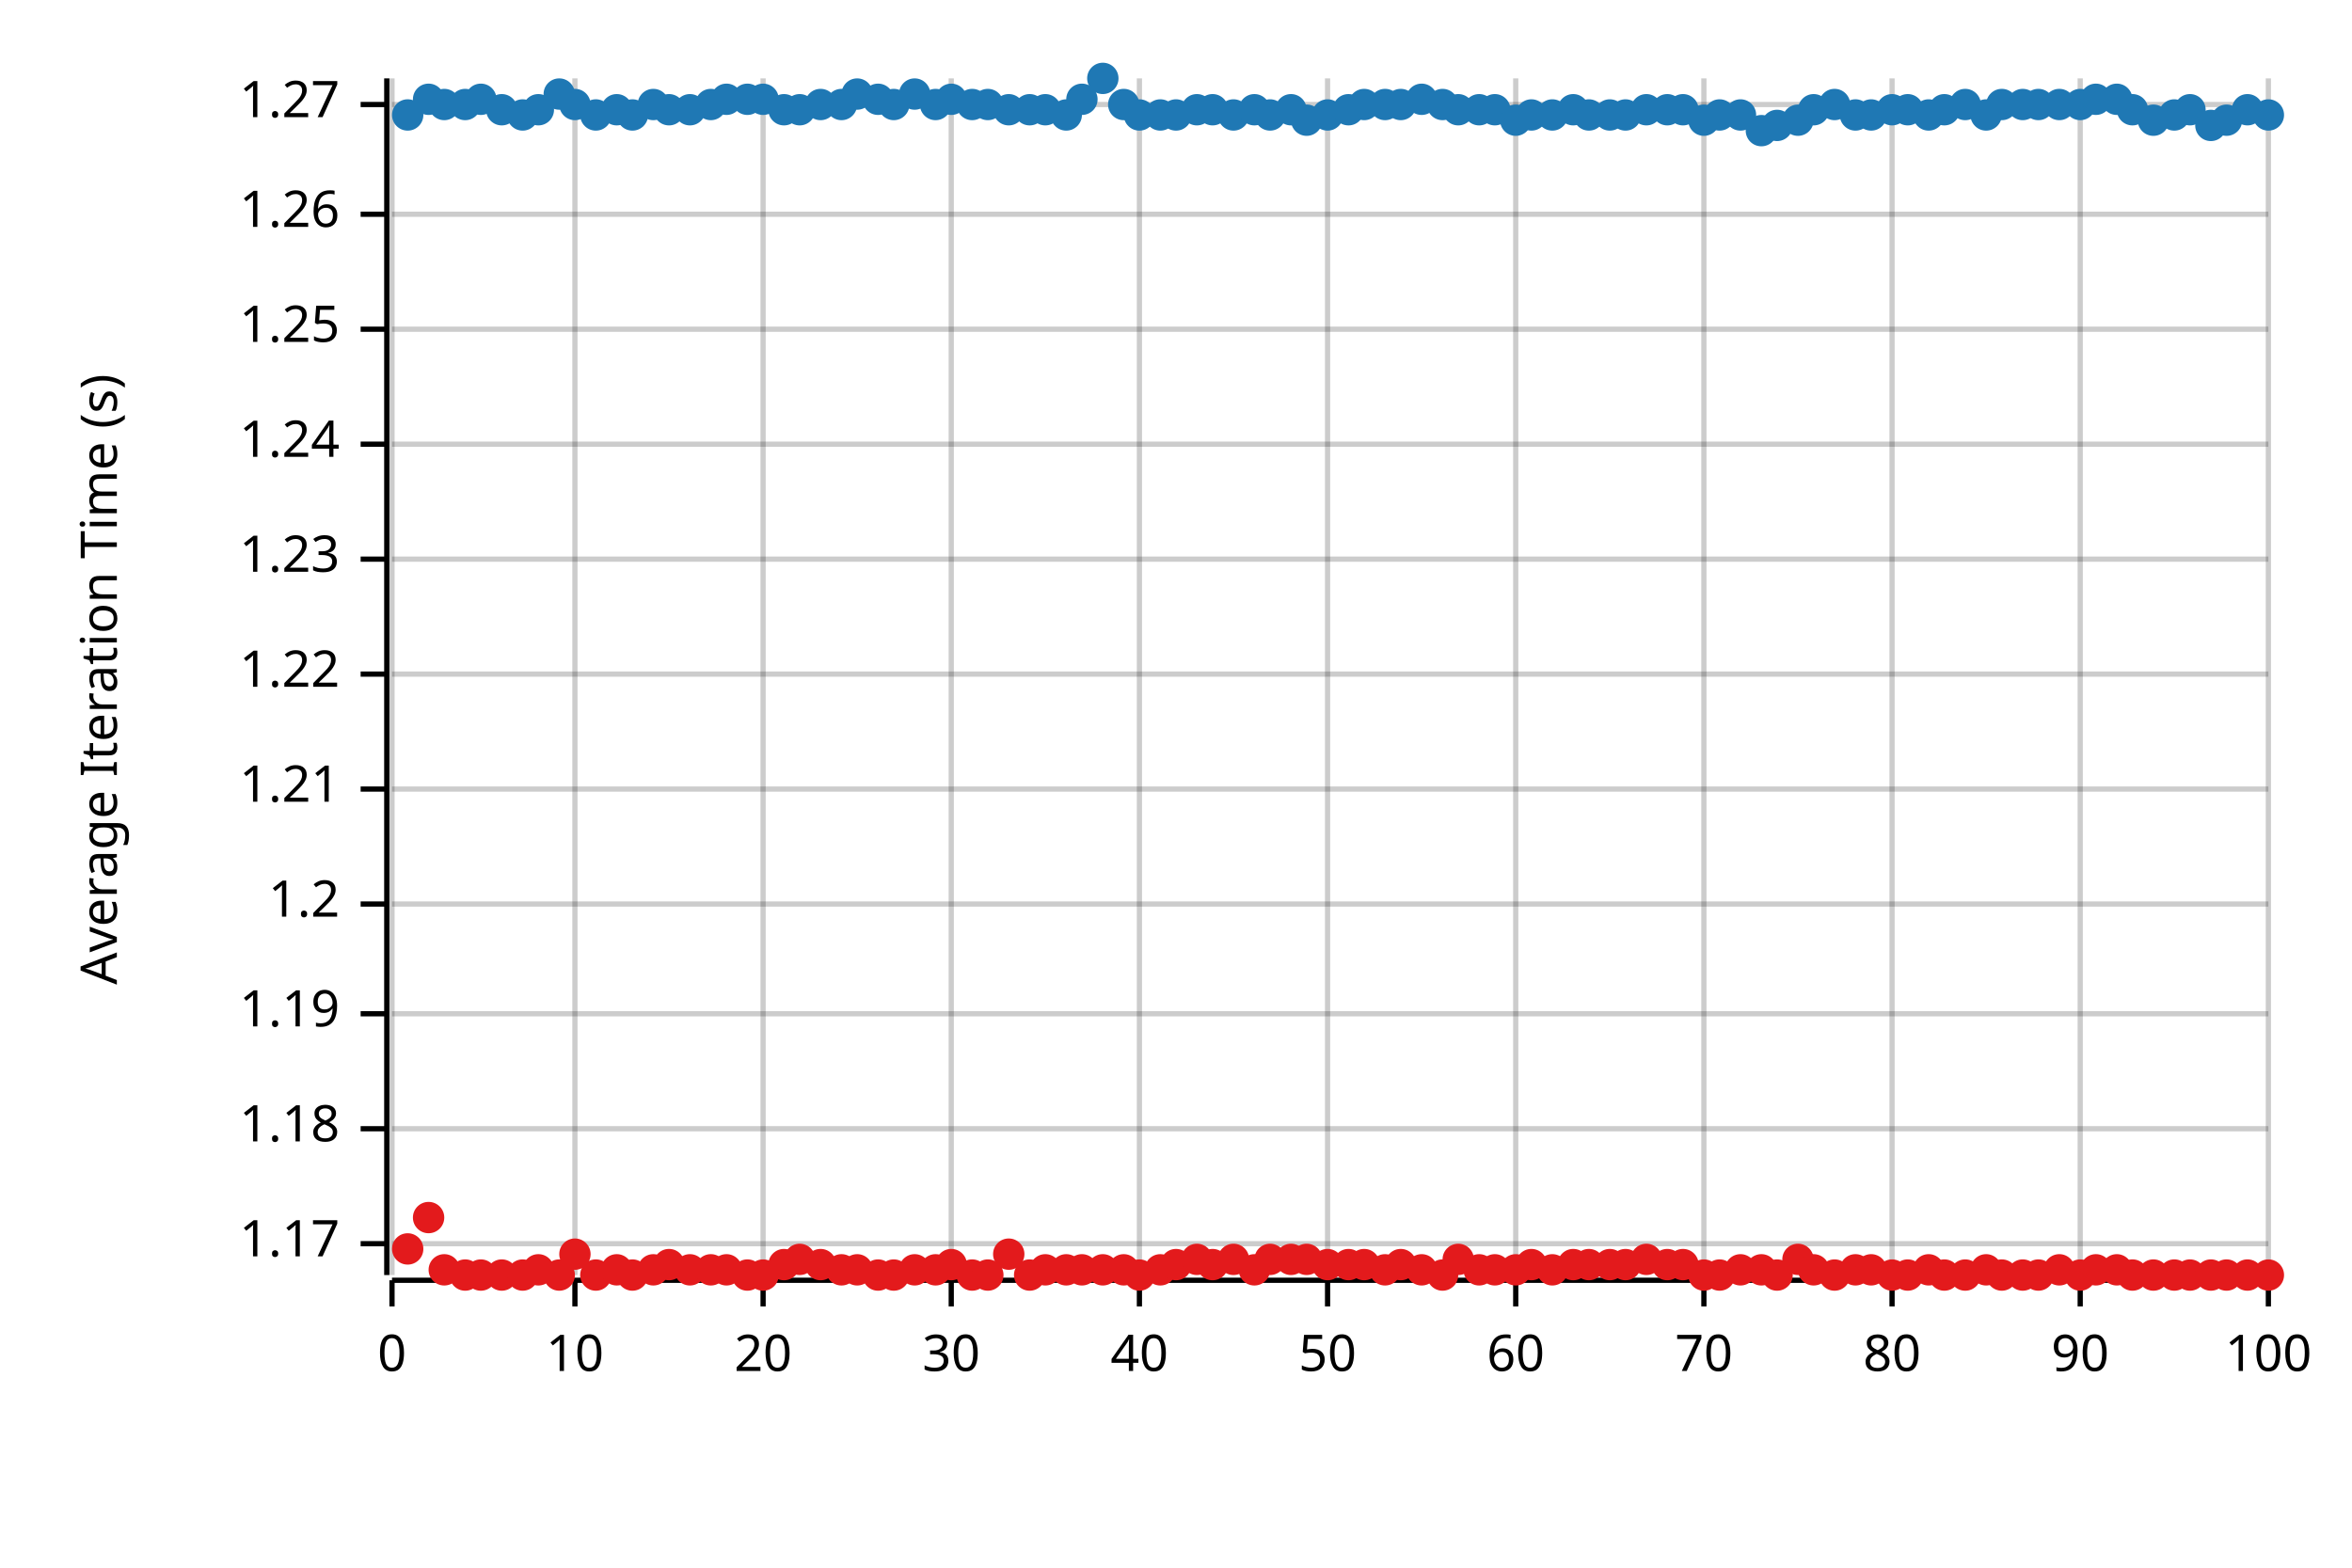
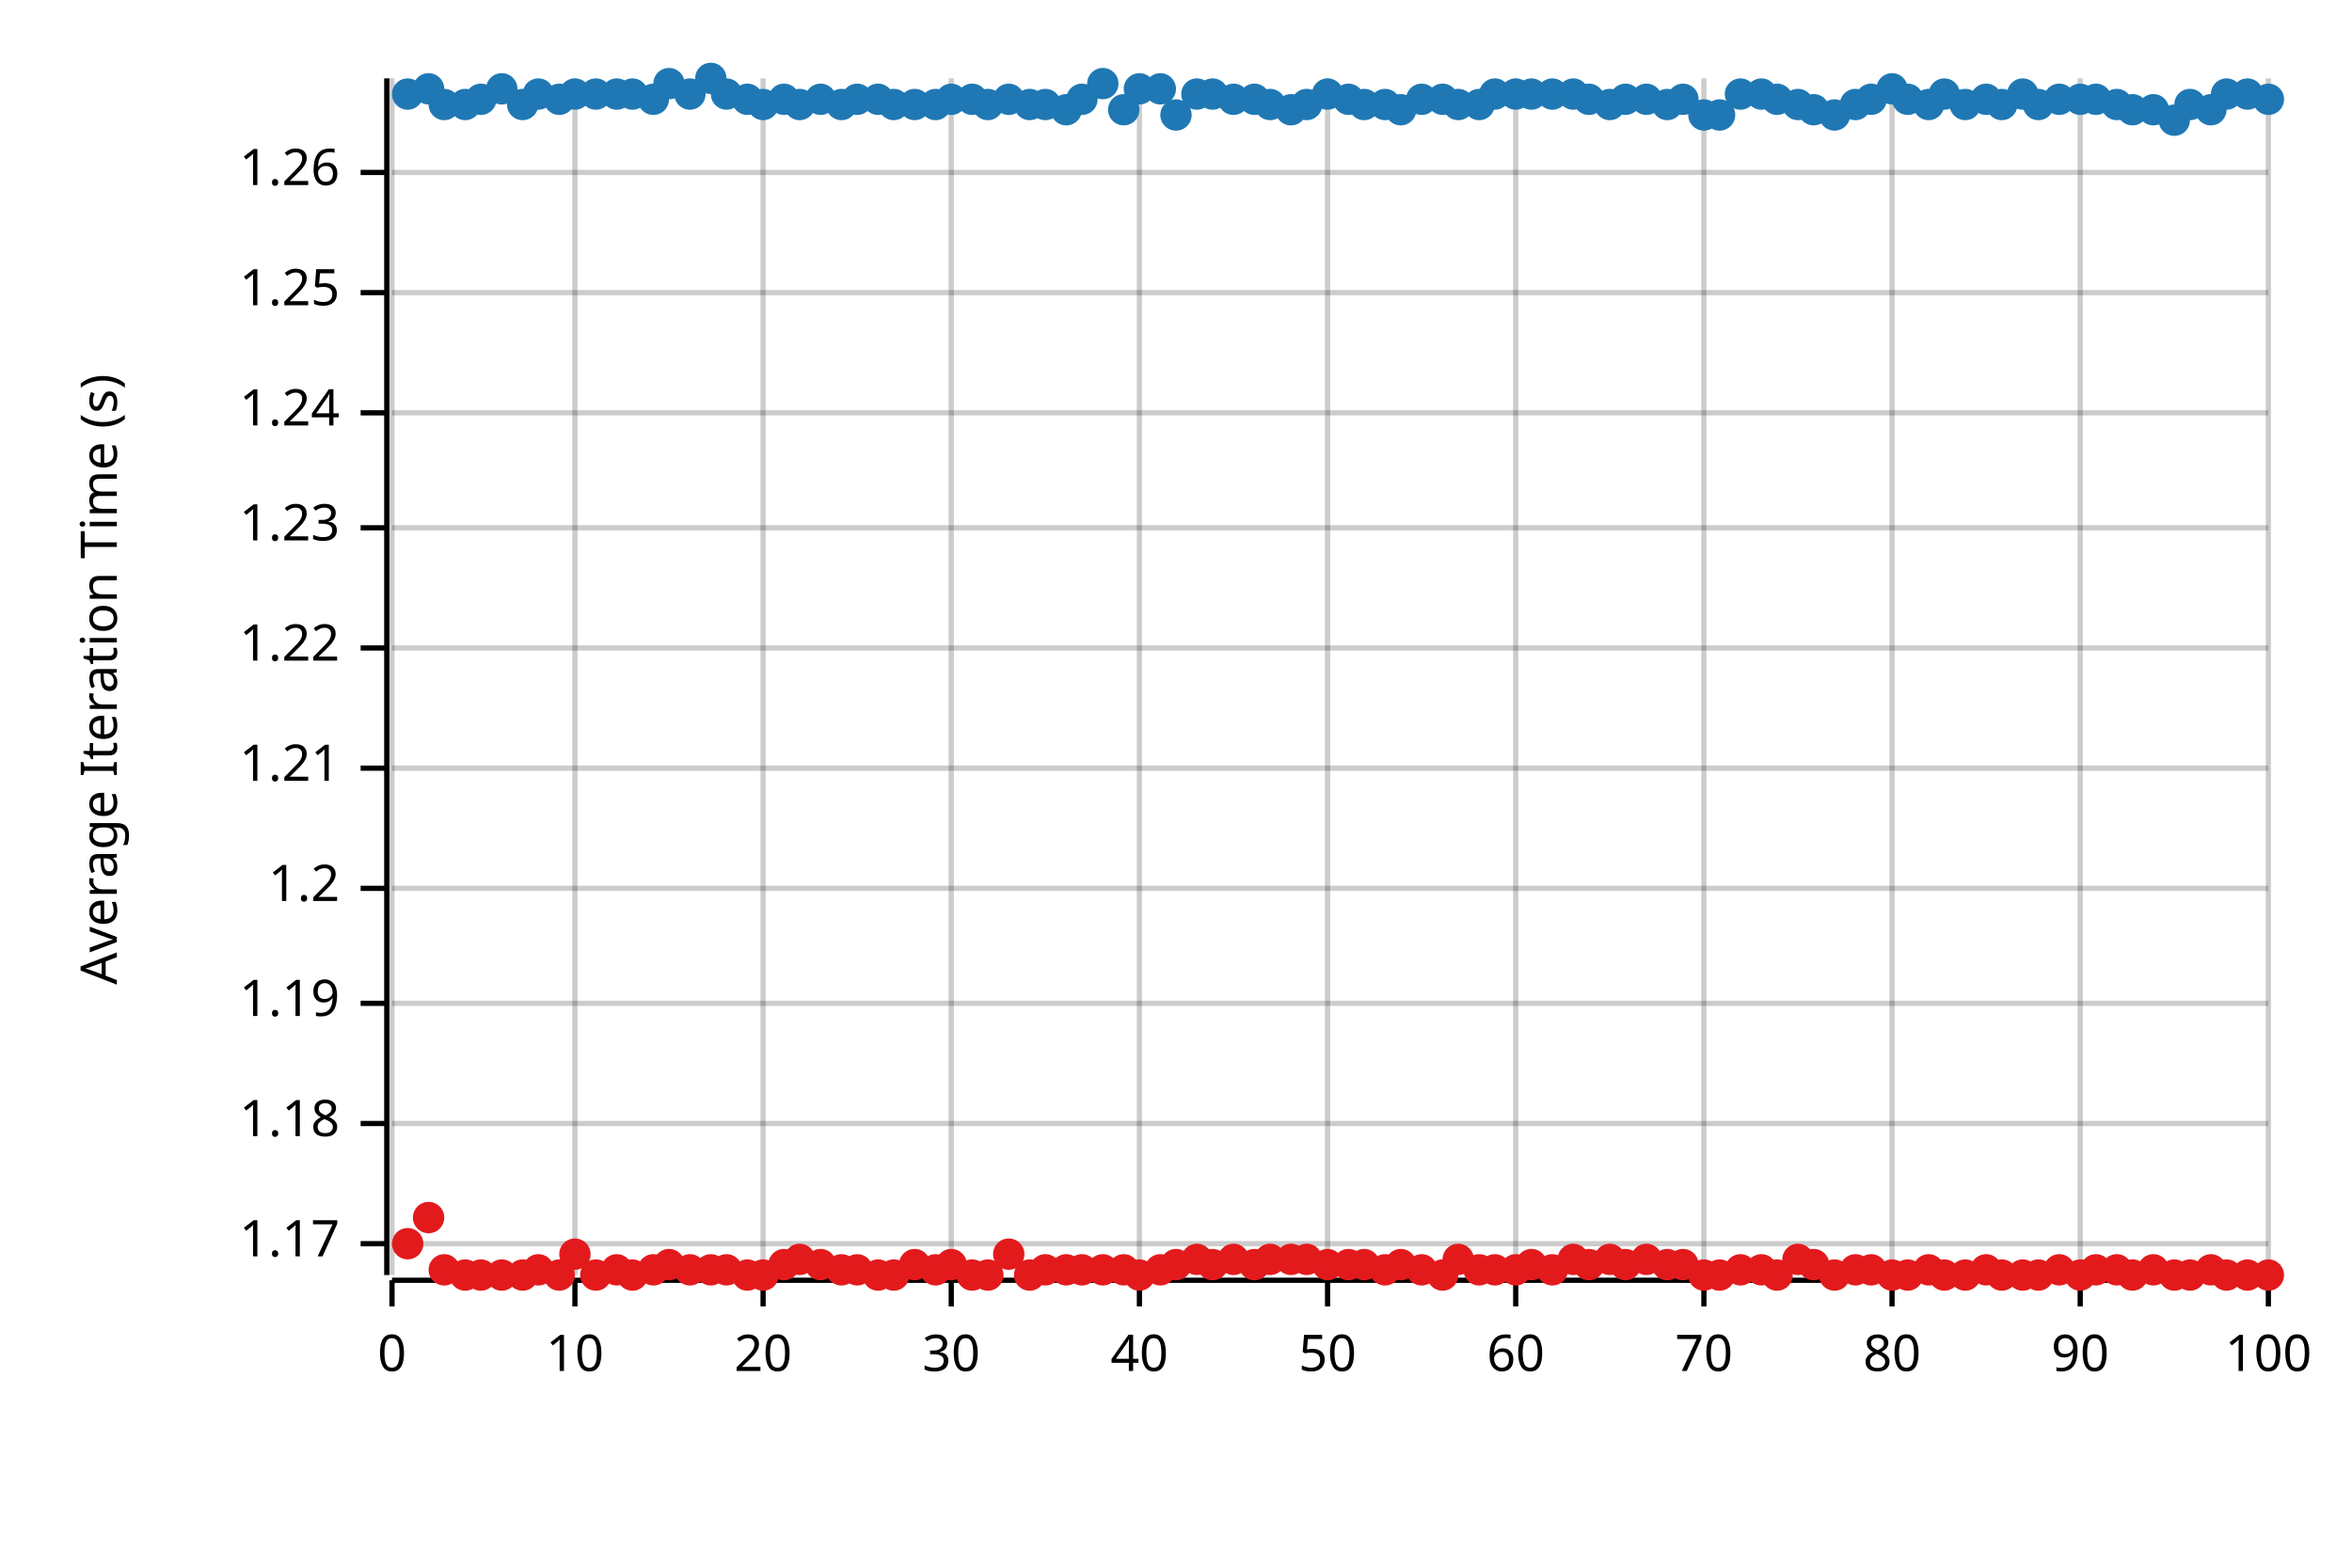
<svg xmlns="http://www.w3.org/2000/svg" width="450" height="300" viewBox="0 0 450 300">
  <text x="15" y="130" dy="0.76em" text-anchor="middle" font-family="sans-serif" font-size="9.677" opacity="1" fill="#000000" transform="rotate(270, 15, 130)">
Average Iteration Time (s)
</text>
  <line opacity="0.2" stroke="#000000" stroke-width="1" x1="75" y1="244" x2="75" y2="15" />
  <line opacity="0.2" stroke="#000000" stroke-width="1" x1="110" y1="244" x2="110" y2="15" />
  <line opacity="0.2" stroke="#000000" stroke-width="1" x1="146" y1="244" x2="146" y2="15" />
  <line opacity="0.2" stroke="#000000" stroke-width="1" x1="182" y1="244" x2="182" y2="15" />
  <line opacity="0.2" stroke="#000000" stroke-width="1" x1="218" y1="244" x2="218" y2="15" />
  <line opacity="0.2" stroke="#000000" stroke-width="1" x1="254" y1="244" x2="254" y2="15" />
  <line opacity="0.2" stroke="#000000" stroke-width="1" x1="290" y1="244" x2="290" y2="15" />
  <line opacity="0.2" stroke="#000000" stroke-width="1" x1="326" y1="244" x2="326" y2="15" />
  <line opacity="0.2" stroke="#000000" stroke-width="1" x1="362" y1="244" x2="362" y2="15" />
  <line opacity="0.2" stroke="#000000" stroke-width="1" x1="398" y1="244" x2="398" y2="15" />
  <line opacity="0.2" stroke="#000000" stroke-width="1" x1="434" y1="244" x2="434" y2="15" />
  <line opacity="0.2" stroke="#000000" stroke-width="1" x1="75" y1="238" x2="434" y2="238" />
-   <line opacity="0.2" stroke="#000000" stroke-width="1" x1="75" y1="216" x2="434" y2="216" />
-   <line opacity="0.2" stroke="#000000" stroke-width="1" x1="75" y1="194" x2="434" y2="194" />
-   <line opacity="0.2" stroke="#000000" stroke-width="1" x1="75" y1="173" x2="434" y2="173" />
-   <line opacity="0.2" stroke="#000000" stroke-width="1" x1="75" y1="151" x2="434" y2="151" />
-   <line opacity="0.2" stroke="#000000" stroke-width="1" x1="75" y1="129" x2="434" y2="129" />
-   <line opacity="0.2" stroke="#000000" stroke-width="1" x1="75" y1="107" x2="434" y2="107" />
-   <line opacity="0.2" stroke="#000000" stroke-width="1" x1="75" y1="85" x2="434" y2="85" />
-   <line opacity="0.2" stroke="#000000" stroke-width="1" x1="75" y1="63" x2="434" y2="63" />
-   <line opacity="0.2" stroke="#000000" stroke-width="1" x1="75" y1="41" x2="434" y2="41" />
-   <line opacity="0.2" stroke="#000000" stroke-width="1" x1="75" y1="20" x2="434" y2="20" />
+   <line opacity="0.2" stroke="#000000" stroke-width="1" x1="75" y1="215" x2="434" y2="215" />
+   <line opacity="0.2" stroke="#000000" stroke-width="1" x1="75" y1="192" x2="434" y2="192" />
+   <line opacity="0.2" stroke="#000000" stroke-width="1" x1="75" y1="170" x2="434" y2="170" />
+   <line opacity="0.2" stroke="#000000" stroke-width="1" x1="75" y1="147" x2="434" y2="147" />
+   <line opacity="0.2" stroke="#000000" stroke-width="1" x1="75" y1="124" x2="434" y2="124" />
+   <line opacity="0.2" stroke="#000000" stroke-width="1" x1="75" y1="101" x2="434" y2="101" />
+   <line opacity="0.2" stroke="#000000" stroke-width="1" x1="75" y1="79" x2="434" y2="79" />
+   <line opacity="0.2" stroke="#000000" stroke-width="1" x1="75" y1="56" x2="434" y2="56" />
+   <line opacity="0.2" stroke="#000000" stroke-width="1" x1="75" y1="33" x2="434" y2="33" />
  <polyline fill="none" opacity="1" stroke="#000000" stroke-width="1" points="74,15 74,244 " />
  <text x="65" y="238" dy="0.5ex" text-anchor="end" font-family="sans-serif" font-size="9.677" opacity="1" fill="#000000">
1.17
</text>
  <polyline fill="none" opacity="1" stroke="#000000" stroke-width="1" points="69,238 74,238 " />
-   <text x="65" y="216" dy="0.5ex" text-anchor="end" font-family="sans-serif" font-size="9.677" opacity="1" fill="#000000">
+   <text x="65" y="215" dy="0.5ex" text-anchor="end" font-family="sans-serif" font-size="9.677" opacity="1" fill="#000000">
1.18
</text>
-   <polyline fill="none" opacity="1" stroke="#000000" stroke-width="1" points="69,216 74,216 " />
-   <text x="65" y="194" dy="0.5ex" text-anchor="end" font-family="sans-serif" font-size="9.677" opacity="1" fill="#000000">
+   <polyline fill="none" opacity="1" stroke="#000000" stroke-width="1" points="69,215 74,215 " />
+   <text x="65" y="192" dy="0.5ex" text-anchor="end" font-family="sans-serif" font-size="9.677" opacity="1" fill="#000000">
1.19
</text>
-   <polyline fill="none" opacity="1" stroke="#000000" stroke-width="1" points="69,194 74,194 " />
-   <text x="65" y="173" dy="0.5ex" text-anchor="end" font-family="sans-serif" font-size="9.677" opacity="1" fill="#000000">
+   <polyline fill="none" opacity="1" stroke="#000000" stroke-width="1" points="69,192 74,192 " />
+   <text x="65" y="170" dy="0.5ex" text-anchor="end" font-family="sans-serif" font-size="9.677" opacity="1" fill="#000000">
1.2
</text>
-   <polyline fill="none" opacity="1" stroke="#000000" stroke-width="1" points="69,173 74,173 " />
-   <text x="65" y="151" dy="0.5ex" text-anchor="end" font-family="sans-serif" font-size="9.677" opacity="1" fill="#000000">
+   <polyline fill="none" opacity="1" stroke="#000000" stroke-width="1" points="69,170 74,170 " />
+   <text x="65" y="147" dy="0.5ex" text-anchor="end" font-family="sans-serif" font-size="9.677" opacity="1" fill="#000000">
1.21
</text>
-   <polyline fill="none" opacity="1" stroke="#000000" stroke-width="1" points="69,151 74,151 " />
-   <text x="65" y="129" dy="0.5ex" text-anchor="end" font-family="sans-serif" font-size="9.677" opacity="1" fill="#000000">
+   <polyline fill="none" opacity="1" stroke="#000000" stroke-width="1" points="69,147 74,147 " />
+   <text x="65" y="124" dy="0.5ex" text-anchor="end" font-family="sans-serif" font-size="9.677" opacity="1" fill="#000000">
1.22
</text>
-   <polyline fill="none" opacity="1" stroke="#000000" stroke-width="1" points="69,129 74,129 " />
-   <text x="65" y="107" dy="0.5ex" text-anchor="end" font-family="sans-serif" font-size="9.677" opacity="1" fill="#000000">
+   <polyline fill="none" opacity="1" stroke="#000000" stroke-width="1" points="69,124 74,124 " />
+   <text x="65" y="101" dy="0.5ex" text-anchor="end" font-family="sans-serif" font-size="9.677" opacity="1" fill="#000000">
1.23
</text>
-   <polyline fill="none" opacity="1" stroke="#000000" stroke-width="1" points="69,107 74,107 " />
-   <text x="65" y="85" dy="0.5ex" text-anchor="end" font-family="sans-serif" font-size="9.677" opacity="1" fill="#000000">
+   <polyline fill="none" opacity="1" stroke="#000000" stroke-width="1" points="69,101 74,101 " />
+   <text x="65" y="79" dy="0.5ex" text-anchor="end" font-family="sans-serif" font-size="9.677" opacity="1" fill="#000000">
1.24
</text>
-   <polyline fill="none" opacity="1" stroke="#000000" stroke-width="1" points="69,85 74,85 " />
-   <text x="65" y="63" dy="0.5ex" text-anchor="end" font-family="sans-serif" font-size="9.677" opacity="1" fill="#000000">
+   <polyline fill="none" opacity="1" stroke="#000000" stroke-width="1" points="69,79 74,79 " />
+   <text x="65" y="56" dy="0.5ex" text-anchor="end" font-family="sans-serif" font-size="9.677" opacity="1" fill="#000000">
1.25
</text>
-   <polyline fill="none" opacity="1" stroke="#000000" stroke-width="1" points="69,63 74,63 " />
-   <text x="65" y="41" dy="0.5ex" text-anchor="end" font-family="sans-serif" font-size="9.677" opacity="1" fill="#000000">
+   <polyline fill="none" opacity="1" stroke="#000000" stroke-width="1" points="69,56 74,56 " />
+   <text x="65" y="33" dy="0.5ex" text-anchor="end" font-family="sans-serif" font-size="9.677" opacity="1" fill="#000000">
1.26
</text>
-   <polyline fill="none" opacity="1" stroke="#000000" stroke-width="1" points="69,41 74,41 " />
-   <text x="65" y="20" dy="0.5ex" text-anchor="end" font-family="sans-serif" font-size="9.677" opacity="1" fill="#000000">
- 1.27
- </text>
-   <polyline fill="none" opacity="1" stroke="#000000" stroke-width="1" points="69,20 74,20 " />
+   <polyline fill="none" opacity="1" stroke="#000000" stroke-width="1" points="69,33 74,33 " />
  <polyline fill="none" opacity="1" stroke="#000000" stroke-width="1" points="75,245 434,245 " />
  <text x="75" y="255" dy="0.76em" text-anchor="middle" font-family="sans-serif" font-size="9.677" opacity="1" fill="#000000">
0
</text>
  <polyline fill="none" opacity="1" stroke="#000000" stroke-width="1" points="75,245 75,250 " />
  <text x="110" y="255" dy="0.76em" text-anchor="middle" font-family="sans-serif" font-size="9.677" opacity="1" fill="#000000">
10
</text>
  <polyline fill="none" opacity="1" stroke="#000000" stroke-width="1" points="110,245 110,250 " />
  <text x="146" y="255" dy="0.76em" text-anchor="middle" font-family="sans-serif" font-size="9.677" opacity="1" fill="#000000">
20
</text>
  <polyline fill="none" opacity="1" stroke="#000000" stroke-width="1" points="146,245 146,250 " />
  <text x="182" y="255" dy="0.76em" text-anchor="middle" font-family="sans-serif" font-size="9.677" opacity="1" fill="#000000">
30
</text>
  <polyline fill="none" opacity="1" stroke="#000000" stroke-width="1" points="182,245 182,250 " />
  <text x="218" y="255" dy="0.76em" text-anchor="middle" font-family="sans-serif" font-size="9.677" opacity="1" fill="#000000">
40
</text>
  <polyline fill="none" opacity="1" stroke="#000000" stroke-width="1" points="218,245 218,250 " />
  <text x="254" y="255" dy="0.76em" text-anchor="middle" font-family="sans-serif" font-size="9.677" opacity="1" fill="#000000">
50
</text>
  <polyline fill="none" opacity="1" stroke="#000000" stroke-width="1" points="254,245 254,250 " />
  <text x="290" y="255" dy="0.76em" text-anchor="middle" font-family="sans-serif" font-size="9.677" opacity="1" fill="#000000">
60
</text>
  <polyline fill="none" opacity="1" stroke="#000000" stroke-width="1" points="290,245 290,250 " />
  <text x="326" y="255" dy="0.76em" text-anchor="middle" font-family="sans-serif" font-size="9.677" opacity="1" fill="#000000">
70
</text>
  <polyline fill="none" opacity="1" stroke="#000000" stroke-width="1" points="326,245 326,250 " />
  <text x="362" y="255" dy="0.76em" text-anchor="middle" font-family="sans-serif" font-size="9.677" opacity="1" fill="#000000">
80
</text>
  <polyline fill="none" opacity="1" stroke="#000000" stroke-width="1" points="362,245 362,250 " />
  <text x="398" y="255" dy="0.76em" text-anchor="middle" font-family="sans-serif" font-size="9.677" opacity="1" fill="#000000">
90
</text>
  <polyline fill="none" opacity="1" stroke="#000000" stroke-width="1" points="398,245 398,250 " />
  <text x="434" y="255" dy="0.76em" text-anchor="middle" font-family="sans-serif" font-size="9.677" opacity="1" fill="#000000">
100
</text>
  <polyline fill="none" opacity="1" stroke="#000000" stroke-width="1" points="434,245 434,250 " />
-   <circle cx="78" cy="22" r="3" opacity="1" fill="#1F78B4" stroke="none" stroke-width="1" />
-   <circle cx="82" cy="19" r="3" opacity="1" fill="#1F78B4" stroke="none" stroke-width="1" />
+   <circle cx="78" cy="18" r="3" opacity="1" fill="#1F78B4" stroke="none" stroke-width="1" />
+   <circle cx="82" cy="17" r="3" opacity="1" fill="#1F78B4" stroke="none" stroke-width="1" />
  <circle cx="85" cy="20" r="3" opacity="1" fill="#1F78B4" stroke="none" stroke-width="1" />
  <circle cx="89" cy="20" r="3" opacity="1" fill="#1F78B4" stroke="none" stroke-width="1" />
  <circle cx="92" cy="19" r="3" opacity="1" fill="#1F78B4" stroke="none" stroke-width="1" />
-   <circle cx="96" cy="21" r="3" opacity="1" fill="#1F78B4" stroke="none" stroke-width="1" />
-   <circle cx="100" cy="22" r="3" opacity="1" fill="#1F78B4" stroke="none" stroke-width="1" />
-   <circle cx="103" cy="21" r="3" opacity="1" fill="#1F78B4" stroke="none" stroke-width="1" />
-   <circle cx="107" cy="18" r="3" opacity="1" fill="#1F78B4" stroke="none" stroke-width="1" />
-   <circle cx="110" cy="20" r="3" opacity="1" fill="#1F78B4" stroke="none" stroke-width="1" />
-   <circle cx="114" cy="22" r="3" opacity="1" fill="#1F78B4" stroke="none" stroke-width="1" />
-   <circle cx="118" cy="21" r="3" opacity="1" fill="#1F78B4" stroke="none" stroke-width="1" />
-   <circle cx="121" cy="22" r="3" opacity="1" fill="#1F78B4" stroke="none" stroke-width="1" />
-   <circle cx="125" cy="20" r="3" opacity="1" fill="#1F78B4" stroke="none" stroke-width="1" />
-   <circle cx="128" cy="21" r="3" opacity="1" fill="#1F78B4" stroke="none" stroke-width="1" />
-   <circle cx="132" cy="21" r="3" opacity="1" fill="#1F78B4" stroke="none" stroke-width="1" />
-   <circle cx="136" cy="20" r="3" opacity="1" fill="#1F78B4" stroke="none" stroke-width="1" />
-   <circle cx="139" cy="19" r="3" opacity="1" fill="#1F78B4" stroke="none" stroke-width="1" />
+   <circle cx="96" cy="17" r="3" opacity="1" fill="#1F78B4" stroke="none" stroke-width="1" />
+   <circle cx="100" cy="20" r="3" opacity="1" fill="#1F78B4" stroke="none" stroke-width="1" />
+   <circle cx="103" cy="18" r="3" opacity="1" fill="#1F78B4" stroke="none" stroke-width="1" />
+   <circle cx="107" cy="19" r="3" opacity="1" fill="#1F78B4" stroke="none" stroke-width="1" />
+   <circle cx="110" cy="18" r="3" opacity="1" fill="#1F78B4" stroke="none" stroke-width="1" />
+   <circle cx="114" cy="18" r="3" opacity="1" fill="#1F78B4" stroke="none" stroke-width="1" />
+   <circle cx="118" cy="18" r="3" opacity="1" fill="#1F78B4" stroke="none" stroke-width="1" />
+   <circle cx="121" cy="18" r="3" opacity="1" fill="#1F78B4" stroke="none" stroke-width="1" />
+   <circle cx="125" cy="19" r="3" opacity="1" fill="#1F78B4" stroke="none" stroke-width="1" />
+   <circle cx="128" cy="16" r="3" opacity="1" fill="#1F78B4" stroke="none" stroke-width="1" />
+   <circle cx="132" cy="18" r="3" opacity="1" fill="#1F78B4" stroke="none" stroke-width="1" />
+   <circle cx="136" cy="15" r="3" opacity="1" fill="#1F78B4" stroke="none" stroke-width="1" />
+   <circle cx="139" cy="18" r="3" opacity="1" fill="#1F78B4" stroke="none" stroke-width="1" />
  <circle cx="143" cy="19" r="3" opacity="1" fill="#1F78B4" stroke="none" stroke-width="1" />
-   <circle cx="146" cy="19" r="3" opacity="1" fill="#1F78B4" stroke="none" stroke-width="1" />
-   <circle cx="150" cy="21" r="3" opacity="1" fill="#1F78B4" stroke="none" stroke-width="1" />
-   <circle cx="153" cy="21" r="3" opacity="1" fill="#1F78B4" stroke="none" stroke-width="1" />
-   <circle cx="157" cy="20" r="3" opacity="1" fill="#1F78B4" stroke="none" stroke-width="1" />
+   <circle cx="146" cy="20" r="3" opacity="1" fill="#1F78B4" stroke="none" stroke-width="1" />
+   <circle cx="150" cy="19" r="3" opacity="1" fill="#1F78B4" stroke="none" stroke-width="1" />
+   <circle cx="153" cy="20" r="3" opacity="1" fill="#1F78B4" stroke="none" stroke-width="1" />
+   <circle cx="157" cy="19" r="3" opacity="1" fill="#1F78B4" stroke="none" stroke-width="1" />
  <circle cx="161" cy="20" r="3" opacity="1" fill="#1F78B4" stroke="none" stroke-width="1" />
-   <circle cx="164" cy="18" r="3" opacity="1" fill="#1F78B4" stroke="none" stroke-width="1" />
+   <circle cx="164" cy="19" r="3" opacity="1" fill="#1F78B4" stroke="none" stroke-width="1" />
  <circle cx="168" cy="19" r="3" opacity="1" fill="#1F78B4" stroke="none" stroke-width="1" />
  <circle cx="171" cy="20" r="3" opacity="1" fill="#1F78B4" stroke="none" stroke-width="1" />
-   <circle cx="175" cy="18" r="3" opacity="1" fill="#1F78B4" stroke="none" stroke-width="1" />
+   <circle cx="175" cy="20" r="3" opacity="1" fill="#1F78B4" stroke="none" stroke-width="1" />
  <circle cx="179" cy="20" r="3" opacity="1" fill="#1F78B4" stroke="none" stroke-width="1" />
  <circle cx="182" cy="19" r="3" opacity="1" fill="#1F78B4" stroke="none" stroke-width="1" />
-   <circle cx="186" cy="20" r="3" opacity="1" fill="#1F78B4" stroke="none" stroke-width="1" />
+   <circle cx="186" cy="19" r="3" opacity="1" fill="#1F78B4" stroke="none" stroke-width="1" />
  <circle cx="189" cy="20" r="3" opacity="1" fill="#1F78B4" stroke="none" stroke-width="1" />
-   <circle cx="193" cy="21" r="3" opacity="1" fill="#1F78B4" stroke="none" stroke-width="1" />
-   <circle cx="197" cy="21" r="3" opacity="1" fill="#1F78B4" stroke="none" stroke-width="1" />
-   <circle cx="200" cy="21" r="3" opacity="1" fill="#1F78B4" stroke="none" stroke-width="1" />
-   <circle cx="204" cy="22" r="3" opacity="1" fill="#1F78B4" stroke="none" stroke-width="1" />
+   <circle cx="193" cy="19" r="3" opacity="1" fill="#1F78B4" stroke="none" stroke-width="1" />
+   <circle cx="197" cy="20" r="3" opacity="1" fill="#1F78B4" stroke="none" stroke-width="1" />
+   <circle cx="200" cy="20" r="3" opacity="1" fill="#1F78B4" stroke="none" stroke-width="1" />
+   <circle cx="204" cy="21" r="3" opacity="1" fill="#1F78B4" stroke="none" stroke-width="1" />
  <circle cx="207" cy="19" r="3" opacity="1" fill="#1F78B4" stroke="none" stroke-width="1" />
-   <circle cx="211" cy="15" r="3" opacity="1" fill="#1F78B4" stroke="none" stroke-width="1" />
-   <circle cx="215" cy="20" r="3" opacity="1" fill="#1F78B4" stroke="none" stroke-width="1" />
-   <circle cx="218" cy="22" r="3" opacity="1" fill="#1F78B4" stroke="none" stroke-width="1" />
-   <circle cx="222" cy="22" r="3" opacity="1" fill="#1F78B4" stroke="none" stroke-width="1" />
+   <circle cx="211" cy="16" r="3" opacity="1" fill="#1F78B4" stroke="none" stroke-width="1" />
+   <circle cx="215" cy="21" r="3" opacity="1" fill="#1F78B4" stroke="none" stroke-width="1" />
+   <circle cx="218" cy="17" r="3" opacity="1" fill="#1F78B4" stroke="none" stroke-width="1" />
+   <circle cx="222" cy="17" r="3" opacity="1" fill="#1F78B4" stroke="none" stroke-width="1" />
  <circle cx="225" cy="22" r="3" opacity="1" fill="#1F78B4" stroke="none" stroke-width="1" />
-   <circle cx="229" cy="21" r="3" opacity="1" fill="#1F78B4" stroke="none" stroke-width="1" />
-   <circle cx="232" cy="21" r="3" opacity="1" fill="#1F78B4" stroke="none" stroke-width="1" />
-   <circle cx="236" cy="22" r="3" opacity="1" fill="#1F78B4" stroke="none" stroke-width="1" />
-   <circle cx="240" cy="21" r="3" opacity="1" fill="#1F78B4" stroke="none" stroke-width="1" />
-   <circle cx="243" cy="22" r="3" opacity="1" fill="#1F78B4" stroke="none" stroke-width="1" />
+   <circle cx="229" cy="18" r="3" opacity="1" fill="#1F78B4" stroke="none" stroke-width="1" />
+   <circle cx="232" cy="18" r="3" opacity="1" fill="#1F78B4" stroke="none" stroke-width="1" />
+   <circle cx="236" cy="19" r="3" opacity="1" fill="#1F78B4" stroke="none" stroke-width="1" />
+   <circle cx="240" cy="19" r="3" opacity="1" fill="#1F78B4" stroke="none" stroke-width="1" />
+   <circle cx="243" cy="20" r="3" opacity="1" fill="#1F78B4" stroke="none" stroke-width="1" />
  <circle cx="247" cy="21" r="3" opacity="1" fill="#1F78B4" stroke="none" stroke-width="1" />
-   <circle cx="250" cy="23" r="3" opacity="1" fill="#1F78B4" stroke="none" stroke-width="1" />
-   <circle cx="254" cy="22" r="3" opacity="1" fill="#1F78B4" stroke="none" stroke-width="1" />
-   <circle cx="258" cy="21" r="3" opacity="1" fill="#1F78B4" stroke="none" stroke-width="1" />
+   <circle cx="250" cy="20" r="3" opacity="1" fill="#1F78B4" stroke="none" stroke-width="1" />
+   <circle cx="254" cy="18" r="3" opacity="1" fill="#1F78B4" stroke="none" stroke-width="1" />
+   <circle cx="258" cy="19" r="3" opacity="1" fill="#1F78B4" stroke="none" stroke-width="1" />
  <circle cx="261" cy="20" r="3" opacity="1" fill="#1F78B4" stroke="none" stroke-width="1" />
  <circle cx="265" cy="20" r="3" opacity="1" fill="#1F78B4" stroke="none" stroke-width="1" />
-   <circle cx="268" cy="20" r="3" opacity="1" fill="#1F78B4" stroke="none" stroke-width="1" />
+   <circle cx="268" cy="21" r="3" opacity="1" fill="#1F78B4" stroke="none" stroke-width="1" />
  <circle cx="272" cy="19" r="3" opacity="1" fill="#1F78B4" stroke="none" stroke-width="1" />
-   <circle cx="276" cy="20" r="3" opacity="1" fill="#1F78B4" stroke="none" stroke-width="1" />
-   <circle cx="279" cy="21" r="3" opacity="1" fill="#1F78B4" stroke="none" stroke-width="1" />
-   <circle cx="283" cy="21" r="3" opacity="1" fill="#1F78B4" stroke="none" stroke-width="1" />
-   <circle cx="286" cy="21" r="3" opacity="1" fill="#1F78B4" stroke="none" stroke-width="1" />
-   <circle cx="290" cy="23" r="3" opacity="1" fill="#1F78B4" stroke="none" stroke-width="1" />
-   <circle cx="293" cy="22" r="3" opacity="1" fill="#1F78B4" stroke="none" stroke-width="1" />
-   <circle cx="297" cy="22" r="3" opacity="1" fill="#1F78B4" stroke="none" stroke-width="1" />
-   <circle cx="301" cy="21" r="3" opacity="1" fill="#1F78B4" stroke="none" stroke-width="1" />
-   <circle cx="304" cy="22" r="3" opacity="1" fill="#1F78B4" stroke="none" stroke-width="1" />
-   <circle cx="308" cy="22" r="3" opacity="1" fill="#1F78B4" stroke="none" stroke-width="1" />
-   <circle cx="311" cy="22" r="3" opacity="1" fill="#1F78B4" stroke="none" stroke-width="1" />
-   <circle cx="315" cy="21" r="3" opacity="1" fill="#1F78B4" stroke="none" stroke-width="1" />
-   <circle cx="319" cy="21" r="3" opacity="1" fill="#1F78B4" stroke="none" stroke-width="1" />
-   <circle cx="322" cy="21" r="3" opacity="1" fill="#1F78B4" stroke="none" stroke-width="1" />
-   <circle cx="326" cy="23" r="3" opacity="1" fill="#1F78B4" stroke="none" stroke-width="1" />
+   <circle cx="276" cy="19" r="3" opacity="1" fill="#1F78B4" stroke="none" stroke-width="1" />
+   <circle cx="279" cy="20" r="3" opacity="1" fill="#1F78B4" stroke="none" stroke-width="1" />
+   <circle cx="283" cy="20" r="3" opacity="1" fill="#1F78B4" stroke="none" stroke-width="1" />
+   <circle cx="286" cy="18" r="3" opacity="1" fill="#1F78B4" stroke="none" stroke-width="1" />
+   <circle cx="290" cy="18" r="3" opacity="1" fill="#1F78B4" stroke="none" stroke-width="1" />
+   <circle cx="293" cy="18" r="3" opacity="1" fill="#1F78B4" stroke="none" stroke-width="1" />
+   <circle cx="297" cy="18" r="3" opacity="1" fill="#1F78B4" stroke="none" stroke-width="1" />
+   <circle cx="301" cy="18" r="3" opacity="1" fill="#1F78B4" stroke="none" stroke-width="1" />
+   <circle cx="304" cy="19" r="3" opacity="1" fill="#1F78B4" stroke="none" stroke-width="1" />
+   <circle cx="308" cy="20" r="3" opacity="1" fill="#1F78B4" stroke="none" stroke-width="1" />
+   <circle cx="311" cy="19" r="3" opacity="1" fill="#1F78B4" stroke="none" stroke-width="1" />
+   <circle cx="315" cy="19" r="3" opacity="1" fill="#1F78B4" stroke="none" stroke-width="1" />
+   <circle cx="319" cy="20" r="3" opacity="1" fill="#1F78B4" stroke="none" stroke-width="1" />
+   <circle cx="322" cy="19" r="3" opacity="1" fill="#1F78B4" stroke="none" stroke-width="1" />
+   <circle cx="326" cy="22" r="3" opacity="1" fill="#1F78B4" stroke="none" stroke-width="1" />
  <circle cx="329" cy="22" r="3" opacity="1" fill="#1F78B4" stroke="none" stroke-width="1" />
-   <circle cx="333" cy="22" r="3" opacity="1" fill="#1F78B4" stroke="none" stroke-width="1" />
-   <circle cx="337" cy="25" r="3" opacity="1" fill="#1F78B4" stroke="none" stroke-width="1" />
-   <circle cx="340" cy="24" r="3" opacity="1" fill="#1F78B4" stroke="none" stroke-width="1" />
-   <circle cx="344" cy="23" r="3" opacity="1" fill="#1F78B4" stroke="none" stroke-width="1" />
+   <circle cx="333" cy="18" r="3" opacity="1" fill="#1F78B4" stroke="none" stroke-width="1" />
+   <circle cx="337" cy="18" r="3" opacity="1" fill="#1F78B4" stroke="none" stroke-width="1" />
+   <circle cx="340" cy="19" r="3" opacity="1" fill="#1F78B4" stroke="none" stroke-width="1" />
+   <circle cx="344" cy="20" r="3" opacity="1" fill="#1F78B4" stroke="none" stroke-width="1" />
  <circle cx="347" cy="21" r="3" opacity="1" fill="#1F78B4" stroke="none" stroke-width="1" />
-   <circle cx="351" cy="20" r="3" opacity="1" fill="#1F78B4" stroke="none" stroke-width="1" />
-   <circle cx="355" cy="22" r="3" opacity="1" fill="#1F78B4" stroke="none" stroke-width="1" />
-   <circle cx="358" cy="22" r="3" opacity="1" fill="#1F78B4" stroke="none" stroke-width="1" />
-   <circle cx="362" cy="21" r="3" opacity="1" fill="#1F78B4" stroke="none" stroke-width="1" />
-   <circle cx="365" cy="21" r="3" opacity="1" fill="#1F78B4" stroke="none" stroke-width="1" />
-   <circle cx="369" cy="22" r="3" opacity="1" fill="#1F78B4" stroke="none" stroke-width="1" />
-   <circle cx="372" cy="21" r="3" opacity="1" fill="#1F78B4" stroke="none" stroke-width="1" />
+   <circle cx="351" cy="22" r="3" opacity="1" fill="#1F78B4" stroke="none" stroke-width="1" />
+   <circle cx="355" cy="20" r="3" opacity="1" fill="#1F78B4" stroke="none" stroke-width="1" />
+   <circle cx="358" cy="19" r="3" opacity="1" fill="#1F78B4" stroke="none" stroke-width="1" />
+   <circle cx="362" cy="17" r="3" opacity="1" fill="#1F78B4" stroke="none" stroke-width="1" />
+   <circle cx="365" cy="19" r="3" opacity="1" fill="#1F78B4" stroke="none" stroke-width="1" />
+   <circle cx="369" cy="20" r="3" opacity="1" fill="#1F78B4" stroke="none" stroke-width="1" />
+   <circle cx="372" cy="18" r="3" opacity="1" fill="#1F78B4" stroke="none" stroke-width="1" />
  <circle cx="376" cy="20" r="3" opacity="1" fill="#1F78B4" stroke="none" stroke-width="1" />
-   <circle cx="380" cy="22" r="3" opacity="1" fill="#1F78B4" stroke="none" stroke-width="1" />
+   <circle cx="380" cy="19" r="3" opacity="1" fill="#1F78B4" stroke="none" stroke-width="1" />
  <circle cx="383" cy="20" r="3" opacity="1" fill="#1F78B4" stroke="none" stroke-width="1" />
-   <circle cx="387" cy="20" r="3" opacity="1" fill="#1F78B4" stroke="none" stroke-width="1" />
+   <circle cx="387" cy="18" r="3" opacity="1" fill="#1F78B4" stroke="none" stroke-width="1" />
  <circle cx="390" cy="20" r="3" opacity="1" fill="#1F78B4" stroke="none" stroke-width="1" />
-   <circle cx="394" cy="20" r="3" opacity="1" fill="#1F78B4" stroke="none" stroke-width="1" />
-   <circle cx="398" cy="20" r="3" opacity="1" fill="#1F78B4" stroke="none" stroke-width="1" />
+   <circle cx="394" cy="19" r="3" opacity="1" fill="#1F78B4" stroke="none" stroke-width="1" />
+   <circle cx="398" cy="19" r="3" opacity="1" fill="#1F78B4" stroke="none" stroke-width="1" />
  <circle cx="401" cy="19" r="3" opacity="1" fill="#1F78B4" stroke="none" stroke-width="1" />
-   <circle cx="405" cy="19" r="3" opacity="1" fill="#1F78B4" stroke="none" stroke-width="1" />
+   <circle cx="405" cy="20" r="3" opacity="1" fill="#1F78B4" stroke="none" stroke-width="1" />
  <circle cx="408" cy="21" r="3" opacity="1" fill="#1F78B4" stroke="none" stroke-width="1" />
-   <circle cx="412" cy="23" r="3" opacity="1" fill="#1F78B4" stroke="none" stroke-width="1" />
-   <circle cx="416" cy="22" r="3" opacity="1" fill="#1F78B4" stroke="none" stroke-width="1" />
-   <circle cx="419" cy="21" r="3" opacity="1" fill="#1F78B4" stroke="none" stroke-width="1" />
-   <circle cx="423" cy="24" r="3" opacity="1" fill="#1F78B4" stroke="none" stroke-width="1" />
-   <circle cx="426" cy="23" r="3" opacity="1" fill="#1F78B4" stroke="none" stroke-width="1" />
-   <circle cx="430" cy="21" r="3" opacity="1" fill="#1F78B4" stroke="none" stroke-width="1" />
-   <circle cx="434" cy="22" r="3" opacity="1" fill="#1F78B4" stroke="none" stroke-width="1" />
-   <circle cx="78" cy="239" r="3" opacity="1" fill="#E31A1C" stroke="none" stroke-width="1" />
+   <circle cx="412" cy="21" r="3" opacity="1" fill="#1F78B4" stroke="none" stroke-width="1" />
+   <circle cx="416" cy="23" r="3" opacity="1" fill="#1F78B4" stroke="none" stroke-width="1" />
+   <circle cx="419" cy="20" r="3" opacity="1" fill="#1F78B4" stroke="none" stroke-width="1" />
+   <circle cx="423" cy="21" r="3" opacity="1" fill="#1F78B4" stroke="none" stroke-width="1" />
+   <circle cx="426" cy="18" r="3" opacity="1" fill="#1F78B4" stroke="none" stroke-width="1" />
+   <circle cx="430" cy="18" r="3" opacity="1" fill="#1F78B4" stroke="none" stroke-width="1" />
+   <circle cx="434" cy="19" r="3" opacity="1" fill="#1F78B4" stroke="none" stroke-width="1" />
+   <circle cx="78" cy="238" r="3" opacity="1" fill="#E31A1C" stroke="none" stroke-width="1" />
  <circle cx="82" cy="233" r="3" opacity="1" fill="#E31A1C" stroke="none" stroke-width="1" />
  <circle cx="85" cy="243" r="3" opacity="1" fill="#E31A1C" stroke="none" stroke-width="1" />
  <circle cx="89" cy="244" r="3" opacity="1" fill="#E31A1C" stroke="none" stroke-width="1" />
  <circle cx="92" cy="244" r="3" opacity="1" fill="#E31A1C" stroke="none" stroke-width="1" />
  <circle cx="96" cy="244" r="3" opacity="1" fill="#E31A1C" stroke="none" stroke-width="1" />
  <circle cx="100" cy="244" r="3" opacity="1" fill="#E31A1C" stroke="none" stroke-width="1" />
  <circle cx="103" cy="243" r="3" opacity="1" fill="#E31A1C" stroke="none" stroke-width="1" />
  <circle cx="107" cy="244" r="3" opacity="1" fill="#E31A1C" stroke="none" stroke-width="1" />
  <circle cx="110" cy="240" r="3" opacity="1" fill="#E31A1C" stroke="none" stroke-width="1" />
  <circle cx="114" cy="244" r="3" opacity="1" fill="#E31A1C" stroke="none" stroke-width="1" />
  <circle cx="118" cy="243" r="3" opacity="1" fill="#E31A1C" stroke="none" stroke-width="1" />
  <circle cx="121" cy="244" r="3" opacity="1" fill="#E31A1C" stroke="none" stroke-width="1" />
  <circle cx="125" cy="243" r="3" opacity="1" fill="#E31A1C" stroke="none" stroke-width="1" />
  <circle cx="128" cy="242" r="3" opacity="1" fill="#E31A1C" stroke="none" stroke-width="1" />
  <circle cx="132" cy="243" r="3" opacity="1" fill="#E31A1C" stroke="none" stroke-width="1" />
  <circle cx="136" cy="243" r="3" opacity="1" fill="#E31A1C" stroke="none" stroke-width="1" />
  <circle cx="139" cy="243" r="3" opacity="1" fill="#E31A1C" stroke="none" stroke-width="1" />
  <circle cx="143" cy="244" r="3" opacity="1" fill="#E31A1C" stroke="none" stroke-width="1" />
  <circle cx="146" cy="244" r="3" opacity="1" fill="#E31A1C" stroke="none" stroke-width="1" />
  <circle cx="150" cy="242" r="3" opacity="1" fill="#E31A1C" stroke="none" stroke-width="1" />
  <circle cx="153" cy="241" r="3" opacity="1" fill="#E31A1C" stroke="none" stroke-width="1" />
  <circle cx="157" cy="242" r="3" opacity="1" fill="#E31A1C" stroke="none" stroke-width="1" />
  <circle cx="161" cy="243" r="3" opacity="1" fill="#E31A1C" stroke="none" stroke-width="1" />
  <circle cx="164" cy="243" r="3" opacity="1" fill="#E31A1C" stroke="none" stroke-width="1" />
  <circle cx="168" cy="244" r="3" opacity="1" fill="#E31A1C" stroke="none" stroke-width="1" />
  <circle cx="171" cy="244" r="3" opacity="1" fill="#E31A1C" stroke="none" stroke-width="1" />
-   <circle cx="175" cy="243" r="3" opacity="1" fill="#E31A1C" stroke="none" stroke-width="1" />
+   <circle cx="175" cy="242" r="3" opacity="1" fill="#E31A1C" stroke="none" stroke-width="1" />
  <circle cx="179" cy="243" r="3" opacity="1" fill="#E31A1C" stroke="none" stroke-width="1" />
  <circle cx="182" cy="242" r="3" opacity="1" fill="#E31A1C" stroke="none" stroke-width="1" />
  <circle cx="186" cy="244" r="3" opacity="1" fill="#E31A1C" stroke="none" stroke-width="1" />
  <circle cx="189" cy="244" r="3" opacity="1" fill="#E31A1C" stroke="none" stroke-width="1" />
  <circle cx="193" cy="240" r="3" opacity="1" fill="#E31A1C" stroke="none" stroke-width="1" />
  <circle cx="197" cy="244" r="3" opacity="1" fill="#E31A1C" stroke="none" stroke-width="1" />
  <circle cx="200" cy="243" r="3" opacity="1" fill="#E31A1C" stroke="none" stroke-width="1" />
  <circle cx="204" cy="243" r="3" opacity="1" fill="#E31A1C" stroke="none" stroke-width="1" />
  <circle cx="207" cy="243" r="3" opacity="1" fill="#E31A1C" stroke="none" stroke-width="1" />
  <circle cx="211" cy="243" r="3" opacity="1" fill="#E31A1C" stroke="none" stroke-width="1" />
  <circle cx="215" cy="243" r="3" opacity="1" fill="#E31A1C" stroke="none" stroke-width="1" />
  <circle cx="218" cy="244" r="3" opacity="1" fill="#E31A1C" stroke="none" stroke-width="1" />
  <circle cx="222" cy="243" r="3" opacity="1" fill="#E31A1C" stroke="none" stroke-width="1" />
  <circle cx="225" cy="242" r="3" opacity="1" fill="#E31A1C" stroke="none" stroke-width="1" />
  <circle cx="229" cy="241" r="3" opacity="1" fill="#E31A1C" stroke="none" stroke-width="1" />
  <circle cx="232" cy="242" r="3" opacity="1" fill="#E31A1C" stroke="none" stroke-width="1" />
  <circle cx="236" cy="241" r="3" opacity="1" fill="#E31A1C" stroke="none" stroke-width="1" />
-   <circle cx="240" cy="243" r="3" opacity="1" fill="#E31A1C" stroke="none" stroke-width="1" />
+   <circle cx="240" cy="242" r="3" opacity="1" fill="#E31A1C" stroke="none" stroke-width="1" />
  <circle cx="243" cy="241" r="3" opacity="1" fill="#E31A1C" stroke="none" stroke-width="1" />
  <circle cx="247" cy="241" r="3" opacity="1" fill="#E31A1C" stroke="none" stroke-width="1" />
  <circle cx="250" cy="241" r="3" opacity="1" fill="#E31A1C" stroke="none" stroke-width="1" />
  <circle cx="254" cy="242" r="3" opacity="1" fill="#E31A1C" stroke="none" stroke-width="1" />
  <circle cx="258" cy="242" r="3" opacity="1" fill="#E31A1C" stroke="none" stroke-width="1" />
  <circle cx="261" cy="242" r="3" opacity="1" fill="#E31A1C" stroke="none" stroke-width="1" />
  <circle cx="265" cy="243" r="3" opacity="1" fill="#E31A1C" stroke="none" stroke-width="1" />
  <circle cx="268" cy="242" r="3" opacity="1" fill="#E31A1C" stroke="none" stroke-width="1" />
  <circle cx="272" cy="243" r="3" opacity="1" fill="#E31A1C" stroke="none" stroke-width="1" />
  <circle cx="276" cy="244" r="3" opacity="1" fill="#E31A1C" stroke="none" stroke-width="1" />
  <circle cx="279" cy="241" r="3" opacity="1" fill="#E31A1C" stroke="none" stroke-width="1" />
  <circle cx="283" cy="243" r="3" opacity="1" fill="#E31A1C" stroke="none" stroke-width="1" />
  <circle cx="286" cy="243" r="3" opacity="1" fill="#E31A1C" stroke="none" stroke-width="1" />
  <circle cx="290" cy="243" r="3" opacity="1" fill="#E31A1C" stroke="none" stroke-width="1" />
  <circle cx="293" cy="242" r="3" opacity="1" fill="#E31A1C" stroke="none" stroke-width="1" />
  <circle cx="297" cy="243" r="3" opacity="1" fill="#E31A1C" stroke="none" stroke-width="1" />
-   <circle cx="301" cy="242" r="3" opacity="1" fill="#E31A1C" stroke="none" stroke-width="1" />
+   <circle cx="301" cy="241" r="3" opacity="1" fill="#E31A1C" stroke="none" stroke-width="1" />
  <circle cx="304" cy="242" r="3" opacity="1" fill="#E31A1C" stroke="none" stroke-width="1" />
-   <circle cx="308" cy="242" r="3" opacity="1" fill="#E31A1C" stroke="none" stroke-width="1" />
+   <circle cx="308" cy="241" r="3" opacity="1" fill="#E31A1C" stroke="none" stroke-width="1" />
  <circle cx="311" cy="242" r="3" opacity="1" fill="#E31A1C" stroke="none" stroke-width="1" />
  <circle cx="315" cy="241" r="3" opacity="1" fill="#E31A1C" stroke="none" stroke-width="1" />
  <circle cx="319" cy="242" r="3" opacity="1" fill="#E31A1C" stroke="none" stroke-width="1" />
  <circle cx="322" cy="242" r="3" opacity="1" fill="#E31A1C" stroke="none" stroke-width="1" />
  <circle cx="326" cy="244" r="3" opacity="1" fill="#E31A1C" stroke="none" stroke-width="1" />
  <circle cx="329" cy="244" r="3" opacity="1" fill="#E31A1C" stroke="none" stroke-width="1" />
  <circle cx="333" cy="243" r="3" opacity="1" fill="#E31A1C" stroke="none" stroke-width="1" />
  <circle cx="337" cy="243" r="3" opacity="1" fill="#E31A1C" stroke="none" stroke-width="1" />
  <circle cx="340" cy="244" r="3" opacity="1" fill="#E31A1C" stroke="none" stroke-width="1" />
  <circle cx="344" cy="241" r="3" opacity="1" fill="#E31A1C" stroke="none" stroke-width="1" />
-   <circle cx="347" cy="243" r="3" opacity="1" fill="#E31A1C" stroke="none" stroke-width="1" />
+   <circle cx="347" cy="242" r="3" opacity="1" fill="#E31A1C" stroke="none" stroke-width="1" />
  <circle cx="351" cy="244" r="3" opacity="1" fill="#E31A1C" stroke="none" stroke-width="1" />
  <circle cx="355" cy="243" r="3" opacity="1" fill="#E31A1C" stroke="none" stroke-width="1" />
  <circle cx="358" cy="243" r="3" opacity="1" fill="#E31A1C" stroke="none" stroke-width="1" />
  <circle cx="362" cy="244" r="3" opacity="1" fill="#E31A1C" stroke="none" stroke-width="1" />
  <circle cx="365" cy="244" r="3" opacity="1" fill="#E31A1C" stroke="none" stroke-width="1" />
  <circle cx="369" cy="243" r="3" opacity="1" fill="#E31A1C" stroke="none" stroke-width="1" />
  <circle cx="372" cy="244" r="3" opacity="1" fill="#E31A1C" stroke="none" stroke-width="1" />
  <circle cx="376" cy="244" r="3" opacity="1" fill="#E31A1C" stroke="none" stroke-width="1" />
  <circle cx="380" cy="243" r="3" opacity="1" fill="#E31A1C" stroke="none" stroke-width="1" />
  <circle cx="383" cy="244" r="3" opacity="1" fill="#E31A1C" stroke="none" stroke-width="1" />
  <circle cx="387" cy="244" r="3" opacity="1" fill="#E31A1C" stroke="none" stroke-width="1" />
  <circle cx="390" cy="244" r="3" opacity="1" fill="#E31A1C" stroke="none" stroke-width="1" />
  <circle cx="394" cy="243" r="3" opacity="1" fill="#E31A1C" stroke="none" stroke-width="1" />
  <circle cx="398" cy="244" r="3" opacity="1" fill="#E31A1C" stroke="none" stroke-width="1" />
  <circle cx="401" cy="243" r="3" opacity="1" fill="#E31A1C" stroke="none" stroke-width="1" />
  <circle cx="405" cy="243" r="3" opacity="1" fill="#E31A1C" stroke="none" stroke-width="1" />
  <circle cx="408" cy="244" r="3" opacity="1" fill="#E31A1C" stroke="none" stroke-width="1" />
-   <circle cx="412" cy="244" r="3" opacity="1" fill="#E31A1C" stroke="none" stroke-width="1" />
+   <circle cx="412" cy="243" r="3" opacity="1" fill="#E31A1C" stroke="none" stroke-width="1" />
  <circle cx="416" cy="244" r="3" opacity="1" fill="#E31A1C" stroke="none" stroke-width="1" />
  <circle cx="419" cy="244" r="3" opacity="1" fill="#E31A1C" stroke="none" stroke-width="1" />
-   <circle cx="423" cy="244" r="3" opacity="1" fill="#E31A1C" stroke="none" stroke-width="1" />
+   <circle cx="423" cy="243" r="3" opacity="1" fill="#E31A1C" stroke="none" stroke-width="1" />
  <circle cx="426" cy="244" r="3" opacity="1" fill="#E31A1C" stroke="none" stroke-width="1" />
  <circle cx="430" cy="244" r="3" opacity="1" fill="#E31A1C" stroke="none" stroke-width="1" />
  <circle cx="434" cy="244" r="3" opacity="1" fill="#E31A1C" stroke="none" stroke-width="1" />
</svg>
